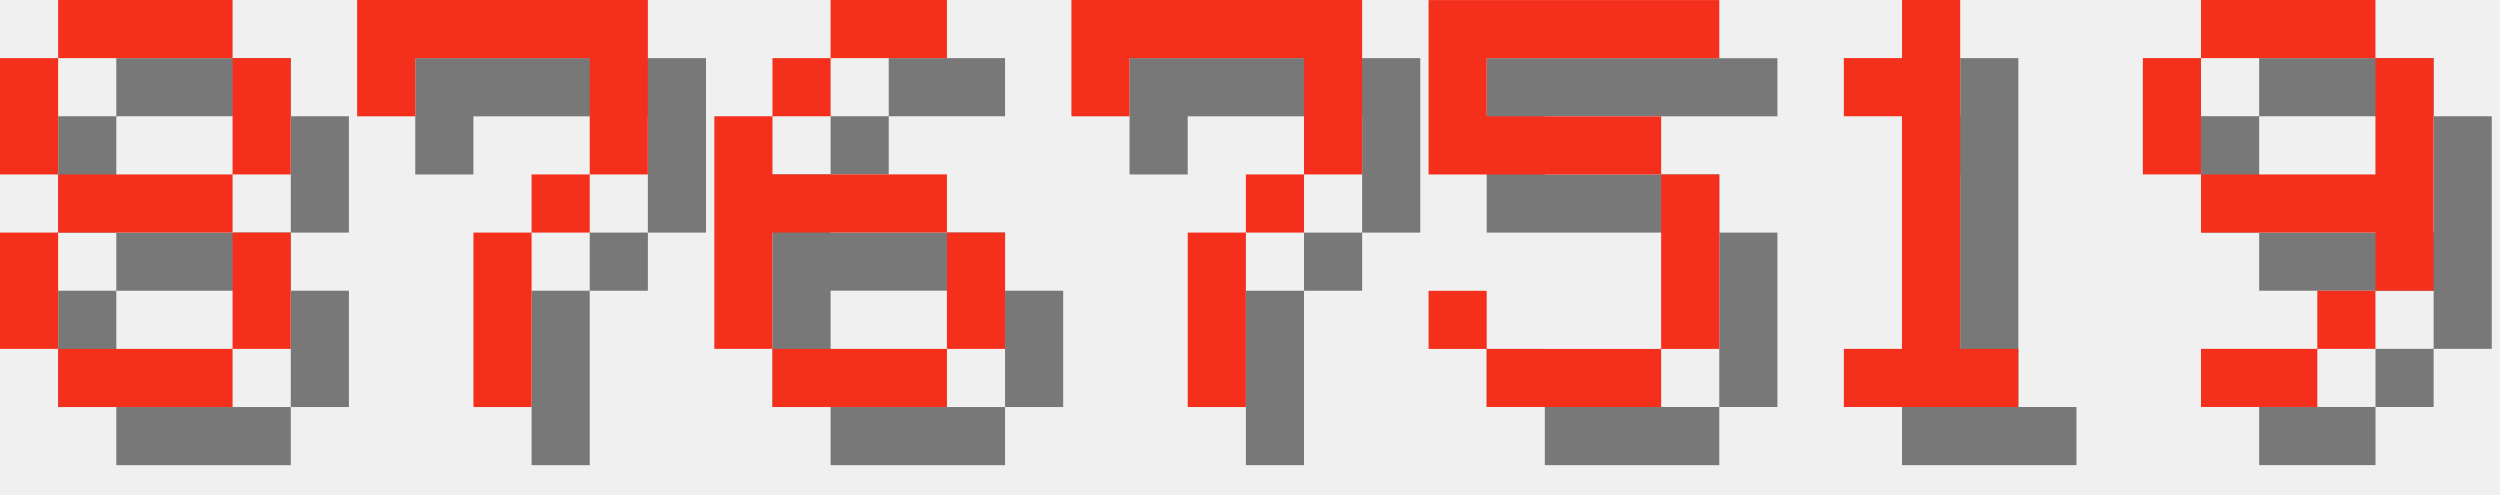
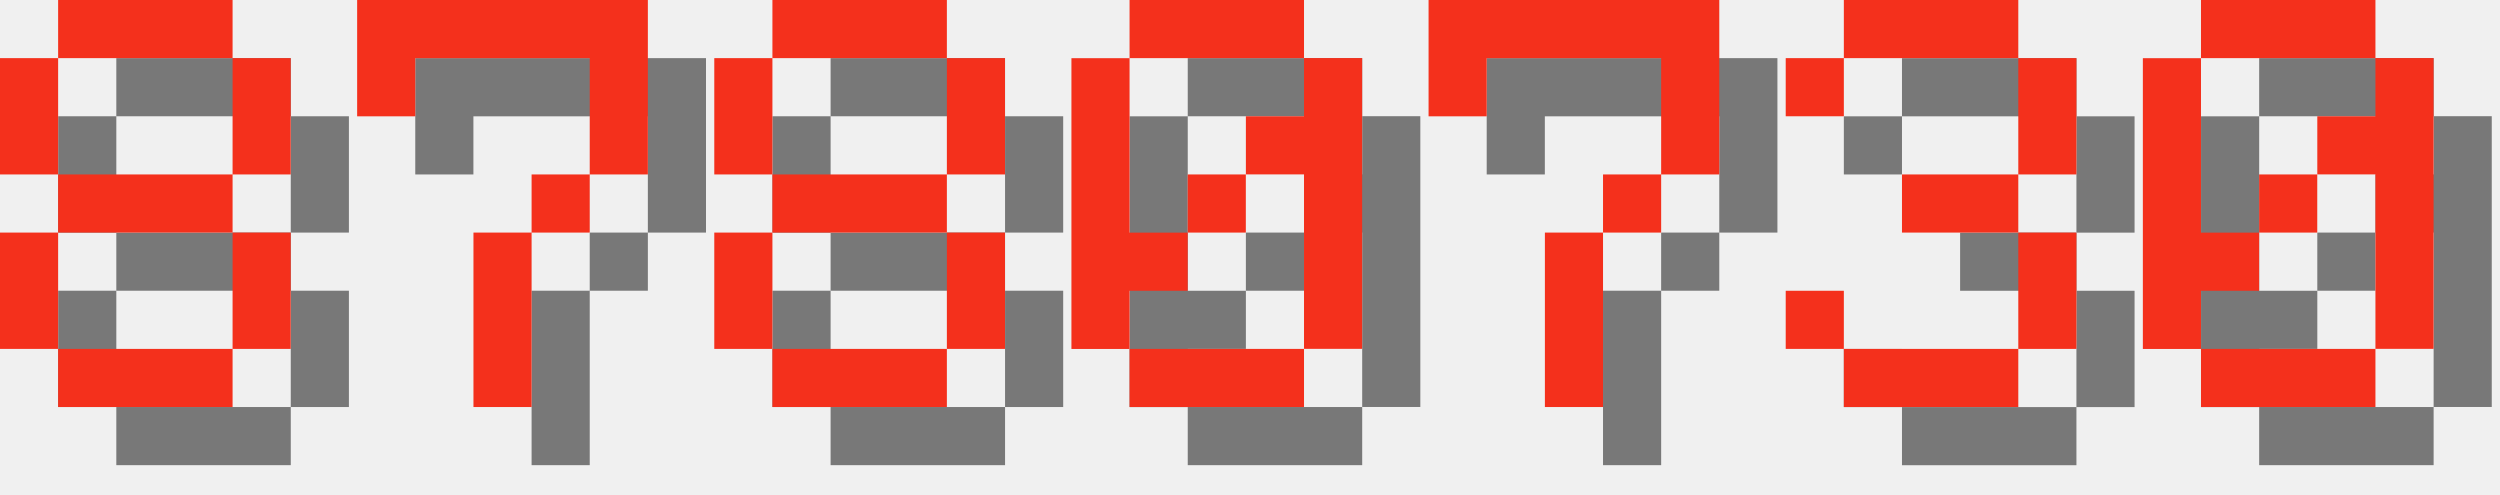
<svg xmlns="http://www.w3.org/2000/svg" version="1.1" width="182.0" height="36">
  <style>
        .text-foreground {
            fill: #F4301C;
        }
        .text-shadow {
            fill: #000000;
            fill-opacity: 0.5;
        }
    </style>
  <g class="digit" id="digit_8" transform="translate(0.0, 0), scale(4)">
    <path id="digit_8_shadow" class="text-shadow" d="m2.117 1.058v1.058h3.175v-1.058h-3.175zm3.175 1.058v2.117h1.058v-2.117h-1.058zm0 2.117h-3.175v1.058h3.175v-1.058zm0 1.058v2.117h1.058v-2.117h-1.058zm0 2.117h-3.175v1.058h3.175v-1.058zm-3.175 0v-2.117h-1.058v2.117h1.058zm0-3.175v-2.117h-1.058v2.117h1.058z" fill-opacity=".5" style="paint-order:stroke fill markers" />
    <path id="digit_8_fg" class="text-foreground" d="m1.058 0v1.058h3.175v-1.058h-3.175zm3.175 1.058v2.117h1.058v-2.117h-1.058zm0 2.117h-3.175v1.058h3.175v-1.058zm0 1.058v2.117h1.058v-2.117h-1.058zm0 2.117h-3.175v1.058h3.175v-1.058zm-3.175 0v-2.117h-1.058v2.117h1.058zm0-3.175v-2.117h-1.058v2.117h1.058z" fill="#fff" style="paint-order:stroke fill markers" />
  </g>
  <g class="digit" id="digit_7" transform="translate(26.0, 0), scale(4)">
    <path id="digit_7_shadow" class="text-shadow" d="m1.058 1.058 2e-6 2.117h1.058v-1.058h3.175v1.058l2e-7 1.058h-1.058v1.058h-1.058l4e-7 3.175 1.058 1e-7v-3.175h1.058v-1.058h1.058l5e-7 -1.058v-2.117z" fill-opacity=".5" style="paint-order:stroke fill markers" />
    <path id="digit_7_fg" class="text-foreground" d="m0 0 2e-6 2.117h1.058v-1.058h3.175v1.058l2e-7 1.058h-1.058v1.058h-1.058l4e-7 3.175 1.058 1e-7v-3.175h1.058v-1.058h1.058l5e-7 -1.058v-2.117z" fill="#fff" style="paint-order:stroke fill markers" />
  </g>
-   <g class="digit" id="digit_6" transform="translate(52.0, 0), scale(4)">
-     <path id="digit_6_shadow" class="text-shadow" d="m3.175 1.058v1.058h2.117v-1.058h-2.117zm0 1.058h-1.058v1.058h1.058v-1.058zm-1.058 1.058h-1.058v4.233h1.058v-2.117h3.175v-1.058h-3.175v-1.058zm3.175 2.117v2.117h1.058v-2.117h-1.058zm0 2.117h-3.175v1.058h3.175v-1.058z" fill-opacity=".5" style="paint-order:stroke fill markers" />
-     <path id="digit_6_fg" class="text-foreground" d="m2.117 0v1.058h2.117v-1.058h-2.117zm0 1.058h-1.058v1.058h1.058v-1.058zm-1.058 1.058h-1.058v4.233h1.058v-2.117h3.175v-1.058h-3.175v-1.058zm3.175 2.117v2.117h1.058v-2.117h-1.058zm0 2.117h-3.175v1.058h3.175v-1.058z" fill="#fff" style="paint-order:stroke fill markers" />
+   <g class="digit" id="digit_8" transform="translate(52.0, 0), scale(4)">
+     <path id="digit_8_shadow" class="text-shadow" d="m2.117 1.058v1.058h3.175v-1.058h-3.175zm3.175 1.058v2.117h1.058v-2.117h-1.058zm0 2.117h-3.175v1.058h3.175v-1.058zm0 1.058v2.117h1.058v-2.117h-1.058zm0 2.117h-3.175v1.058h3.175v-1.058zm-3.175 0v-2.117h-1.058v2.117h1.058zm0-3.175v-2.117h-1.058v2.117h1.058z" fill-opacity=".5" style="paint-order:stroke fill markers" />
+     <path id="digit_8_fg" class="text-foreground" d="m1.058 0v1.058h3.175v-1.058h-3.175zm3.175 1.058v2.117h1.058v-2.117h-1.058zm0 2.117h-3.175v1.058h3.175v-1.058zm0 1.058v2.117h1.058v-2.117h-1.058zm0 2.117h-3.175v1.058h3.175v-1.058zm-3.175 0v-2.117h-1.058v2.117h1.058zm0-3.175v-2.117h-1.058v2.117h1.058z" fill="#fff" style="paint-order:stroke fill markers" />
  </g>
-   <g class="digit" id="digit_7" transform="translate(78.0, 0), scale(4)">
+   <g class="digit" id="digit_0" transform="translate(78.0, 0), scale(4)">
+     <path id="digit_0_shadow" class="text-shadow" d="m2.117 1.058v1.058h3.175v-1.058h-3.175zm3.175 1.058v1.058h-1.058v1.058h1.058v3.175h1.058v-5.292h-1.058zm0 5.292h-3.175v1.058h3.175v-1.058zm-3.175 0v-1.058h1.058v-1.058h-1.058v-3.175h-1.058v5.292h1.058zm1.058-2.117h1.058v-1.058h-1.058v1.058z" fill-opacity=".5" style="paint-order:stroke fill markers" />
+     <path id="digit_0_fg" class="text-foreground" d="m1.058 0v1.058h3.175v-1.058h-3.175zm3.175 1.058v1.058h-1.058v1.058h1.058v3.175h1.058v-5.292h-1.058zm0 5.292h-3.175v1.058h3.175v-1.058zm-3.175 0v-1.058h1.058v-1.058h-1.058v-3.175h-1.058v5.292h1.058zm1.058-2.117h1.058v-1.058h-1.058v1.058z" fill="#fff" style="paint-order:stroke fill markers" />
+   </g>
+   <g class="digit" id="digit_7" transform="translate(104.0, 0), scale(4)">
    <path id="digit_7_shadow" class="text-shadow" d="m1.058 1.058 2e-6 2.117h1.058v-1.058h3.175v1.058l2e-7 1.058h-1.058v1.058h-1.058l4e-7 3.175 1.058 1e-7v-3.175h1.058v-1.058h1.058l5e-7 -1.058v-2.117z" fill-opacity=".5" style="paint-order:stroke fill markers" />
    <path id="digit_7_fg" class="text-foreground" d="m0 0 2e-6 2.117h1.058v-1.058h3.175v1.058l2e-7 1.058h-1.058v1.058h-1.058l4e-7 3.175 1.058 1e-7v-3.175h1.058v-1.058h1.058l5e-7 -1.058v-2.117z" fill="#fff" style="paint-order:stroke fill markers" />
  </g>
-   <g class="digit" id="digit_5" transform="translate(104.0, 0), scale(4)">
-     <path id="digit_5_shadow" class="text-shadow" d="m1.058 1.058v3.175h4.233v3.175h-3.175v-1.058h-1.058v1.058h1.058v1.058h3.175v-1.058h1.058v-3.175h-1.058v-1.058h-3.175v-1.058h4.233v-1.058h-5.292z" fill-opacity=".5" style="paint-order:stroke fill markers" />
-     <path id="digit_5_fg" class="text-foreground" d="m0 0v3.175h4.233v3.175h-3.175v-1.058h-1.058v1.058h1.058v1.058h3.175v-1.058h1.058v-3.175h-1.058v-1.058h-3.175v-1.058h4.233v-1.058h-5.292z" fill="#fff" style="paint-order:stroke fill markers" />
+   <g class="digit" id="digit_3" transform="translate(130.0, 0), scale(4)">
+     <path id="digit_3_shadow" class="text-shadow" d="m1.058 2.117v1.058h1.058v-1.058h3.175v2.117h-2.117v1.058h2.117v2.117h-3.175v-1.058h-1.058v1.058h1.058v1.058h3.175v-1.058h1.058v-2.117h-1.058v-1.058h1.058v-2.117h-1.058v-1.058h-3.175v1.058h-1.058z" fill-opacity=".5" style="paint-order:stroke fill markers" />
+     <path id="digit_3_fg" class="text-foreground" d="m0 1.058v1.058h1.058v-1.058h3.175v2.117h-2.117v1.058h2.117v2.117h-3.175v-1.058h-1.058v1.058h1.058v1.058h3.175v-1.058h1.058v-2.117h-1.058v-1.058h1.058v-2.117h-1.058v-1.058h-3.175v1.058h-1.058z" fill="#fff" style="paint-order:stroke fill markers" />
  </g>
-   <g class="digit" id="digit_1" transform="translate(130.0, 0), scale(4)">
-     <path id="digit_1_shadow" class="text-shadow" d="m2.117 2.117v1.058h1.058v4.233h-1.058v1.058h3.175v-1.058h-1.058v-6.35h-1.058v1.058h-1.058z" fill-opacity=".5" style="paint-order:stroke fill markers" />
-     <path id="digit_1_fg" class="text-foreground" d="m1.058 1.058v1.058h1.058v4.233h-1.058v1.058h3.175v-1.058h-1.058v-6.35h-1.058v1.058h-1.058z" fill="#fff" style="paint-order:stroke fill markers" />
-   </g>
-   <g class="digit" id="digit_9" transform="translate(156.0, 0), scale(4)">
-     <path id="digit_9_shadow" class="text-shadow" d="m2.117 1.058v1.058h3.175v-1.058h-3.175zm3.175 1.058v2.117h-3.175v1.058h3.175v1.058h1.058v-4.233h-1.058zm0 4.233h-1.058v1.058h1.058v-1.058zm-1.058 1.058h-2.117v1.058h2.117v-1.058zm-2.117-3.175v-2.117h-1.058v2.117h1.058z" fill-opacity=".5" style="paint-order:stroke fill markers" />
-     <path id="digit_9_fg" class="text-foreground" d="m1.058 0v1.058h3.175v-1.058h-3.175zm3.175 1.058v2.117h-3.175v1.058h3.175v1.058h1.058v-4.233h-1.058zm0 4.233h-1.058v1.058h1.058v-1.058zm-1.058 1.058h-2.117v1.058h2.117v-1.058zm-2.117-3.175v-2.117h-1.058v2.117h1.058z" fill="#fff" style="paint-order:stroke fill markers" />
+   <g class="digit" id="digit_0" transform="translate(156.0, 0), scale(4)">
+     <path id="digit_0_shadow" class="text-shadow" d="m2.117 1.058v1.058h3.175v-1.058h-3.175zm3.175 1.058v1.058h-1.058v1.058h1.058v3.175h1.058v-5.292h-1.058zm0 5.292h-3.175v1.058h3.175v-1.058zm-3.175 0v-1.058h1.058v-1.058h-1.058v-3.175h-1.058v5.292h1.058zm1.058-2.117h1.058v-1.058h-1.058v1.058z" fill-opacity=".5" style="paint-order:stroke fill markers" />
+     <path id="digit_0_fg" class="text-foreground" d="m1.058 0v1.058h3.175v-1.058h-3.175zm3.175 1.058v1.058h-1.058v1.058h1.058v3.175h1.058v-5.292h-1.058zm0 5.292h-3.175v1.058h3.175v-1.058zm-3.175 0v-1.058h1.058v-1.058h-1.058v-3.175h-1.058v5.292h1.058zm1.058-2.117h1.058v-1.058h-1.058v1.058z" fill="#fff" style="paint-order:stroke fill markers" />
  </g>
</svg>
